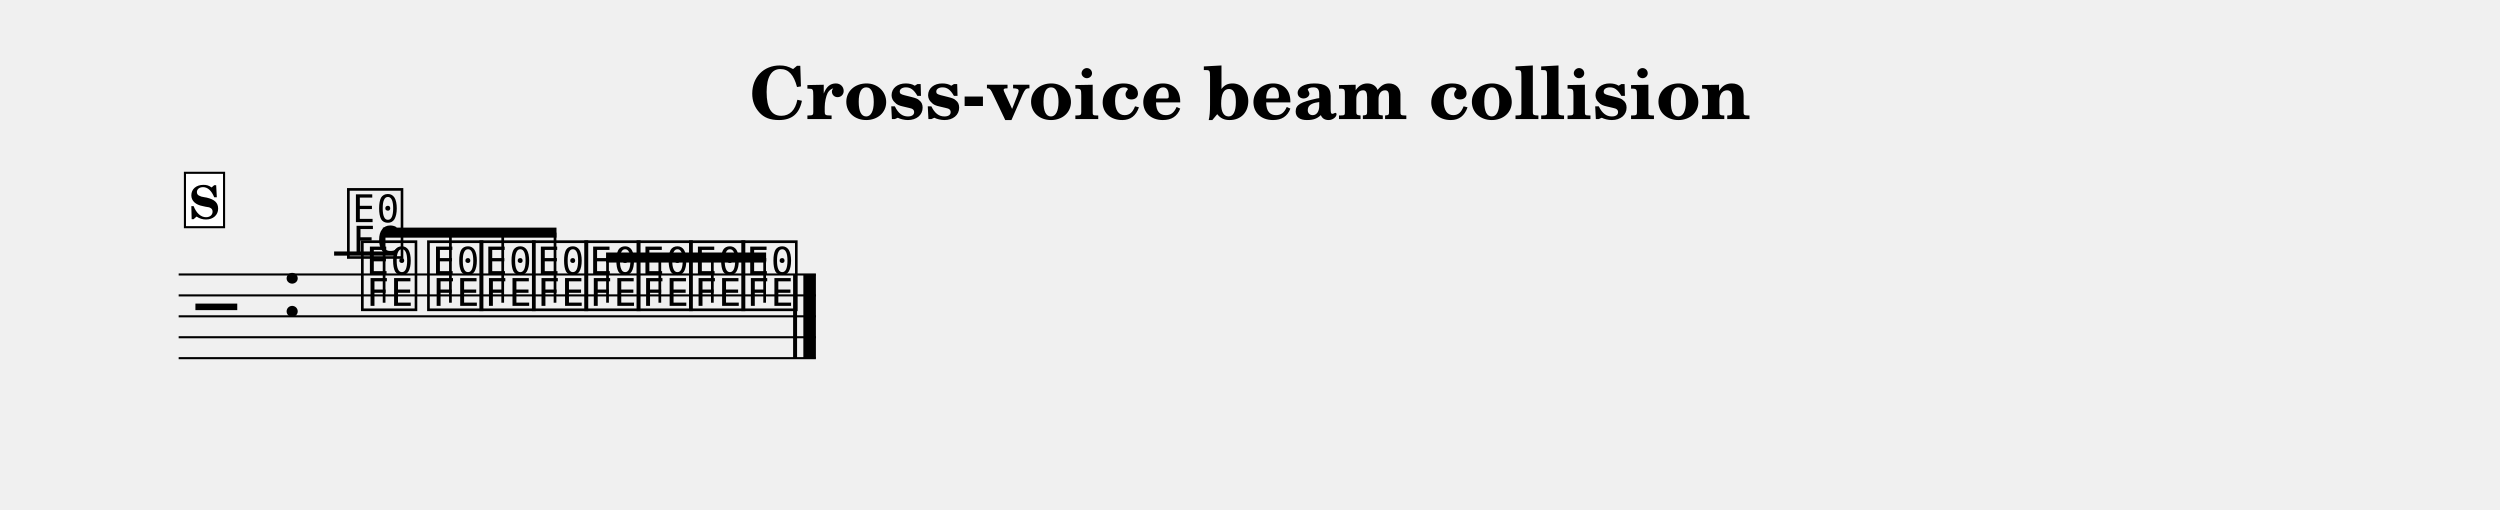
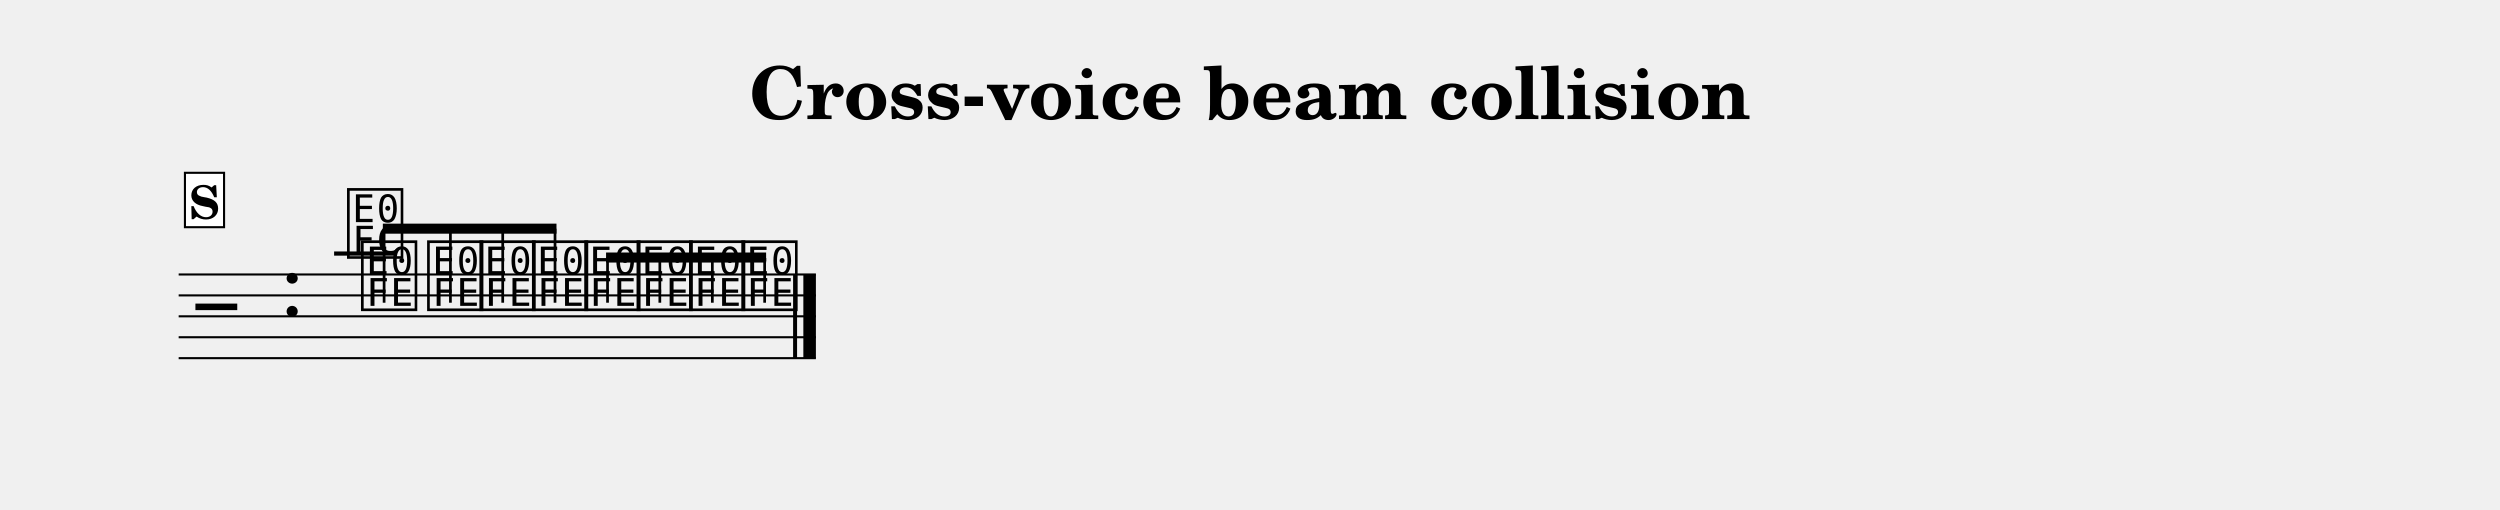
<svg xmlns="http://www.w3.org/2000/svg" width="1195.0" height="243.5" viewBox="0 0 119.50 24.35" font-family="TeX Gyre Schola, serif">
  <style>
  @font-face { font-family: 'Emmentaler'; src: local('Emmentaler'); }
  .music { font-family: 'Emmentaler', serif; }
</style>
  <text x="59.75" y="5.69" font-size="3.49" font-weight="bold" text-anchor="middle" data-pos="722">Cross-voice beam collision</text>
  <g transform="translate(8.54,0.00) scale(1,1)">
    <line x1="0.00" y1="13.12" x2="30.46" y2="13.12" stroke="#000000" stroke-width="0.100" />
    <line x1="0.00" y1="14.12" x2="30.46" y2="14.12" stroke="#000000" stroke-width="0.100" />
    <line x1="0.00" y1="15.12" x2="30.46" y2="15.12" stroke="#000000" stroke-width="0.100" />
    <line x1="0.00" y1="16.12" x2="30.46" y2="16.12" stroke="#000000" stroke-width="0.100" />
    <line x1="0.00" y1="17.12" x2="30.46" y2="17.12" stroke="#000000" stroke-width="0.100" />
    <text class="music" x="0.80" y="16.12" font-size="4.00" data-pos="762"></text>
    <text class="music" x="4.88" y="15.12" font-size="4.00"></text>
    <text class="music" x="8.59" y="14.62" font-size="4.00" data-pos="808"></text>
    <text class="music" x="11.75" y="14.62" font-size="4.00" data-pos="812"></text>
    <text class="music" x="14.25" y="14.62" font-size="4.00" data-pos="815"></text>
    <text class="music" x="16.76" y="14.62" font-size="4.00" data-pos="818"></text>
    <text class="music" x="19.26" y="14.62" font-size="4.00" data-pos="821"></text>
    <text class="music" x="21.76" y="14.62" font-size="4.00" data-pos="824"></text>
    <text class="music" x="24.27" y="14.62" font-size="4.00" data-pos="827"></text>
    <text class="music" x="26.77" y="14.62" font-size="4.00" data-pos="830"></text>
    <line x1="7.43" y1="12.12" x2="10.37" y2="12.12" stroke="#000000" stroke-width="0.200" />
    <text class="music" x="7.92" y="12.12" font-size="4.00" data-pos="849"></text>
    <rect x="29.37" y="13.12" width="0.19" height="4.00" data-pos="833" />
    <rect x="29.86" y="13.12" width="0.60" height="4.00" data-pos="833" />
-     <polygon points="9.76,10.88 18.06,10.88 18.06,11.36 9.76,11.36" />
-     <line x1="9.82" y1="14.47" x2="9.82" y2="11.12" stroke="#000000" stroke-width="0.130" />
-     <line x1="12.99" y1="14.47" x2="12.99" y2="11.12" stroke="#000000" stroke-width="0.130" />
-     <line x1="15.49" y1="14.47" x2="15.49" y2="11.12" stroke="#000000" stroke-width="0.130" />
-     <line x1="17.99" y1="14.47" x2="17.99" y2="11.12" stroke="#000000" stroke-width="0.130" />
+     <polygon points="9.76,10.69 18.06,10.69 18.06,11.17 9.76,11.17" />
+     <line x1="9.82" y1="14.47" x2="9.82" y2="10.93" stroke="#000000" stroke-width="0.130" />
+     <line x1="12.99" y1="14.47" x2="12.99" y2="10.93" stroke="#000000" stroke-width="0.130" />
+     <line x1="15.49" y1="14.47" x2="15.49" y2="10.93" stroke="#000000" stroke-width="0.130" />
+     <line x1="17.99" y1="14.47" x2="17.99" y2="10.93" stroke="#000000" stroke-width="0.130" />
    <polygon points="20.43,12.07 28.08,12.07 28.08,12.55 20.43,12.55" />
    <line x1="20.50" y1="14.47" x2="20.50" y2="12.31" stroke="#000000" stroke-width="0.130" />
    <line x1="23.00" y1="14.47" x2="23.00" y2="12.31" stroke="#000000" stroke-width="0.130" />
    <line x1="25.51" y1="14.47" x2="25.51" y2="12.31" stroke="#000000" stroke-width="0.130" />
    <line x1="28.01" y1="14.47" x2="28.01" y2="12.31" stroke="#000000" stroke-width="0.130" />
    <rect x="0.30" y="8.26" width="1.87" height="2.60" fill="#FFFFFF" stroke="#000000" stroke-width="0.100" data-pos="776" />
    <text x="1.23" y="10.46" font-size="2.20" font-weight="bold" text-anchor="middle" data-pos="776">S</text>
  </g>
</svg>
